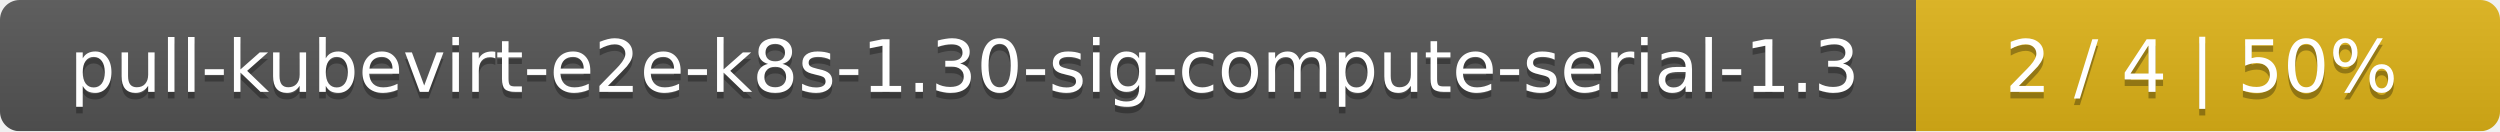
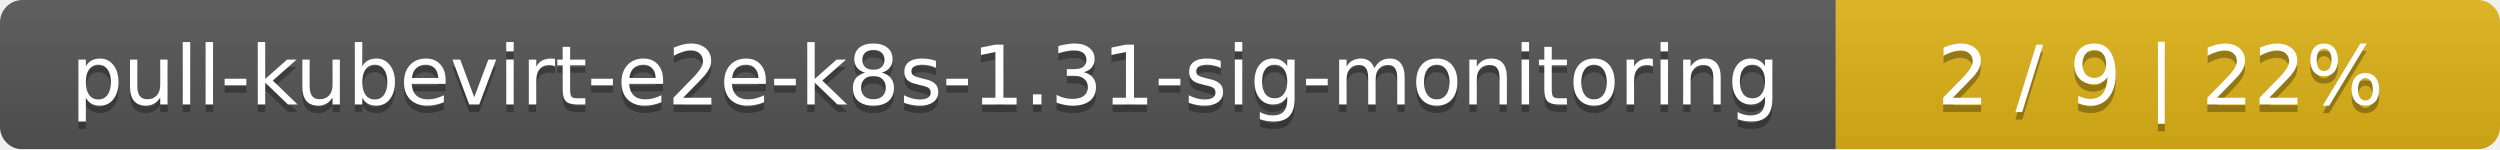
- <svg xmlns="http://www.w3.org/2000/svg" width="381" height="20">
+ <svg xmlns="http://www.w3.org/2000/svg" width="335" height="20">
  <linearGradient id="smooth" x2="0" y2="100%">
    <stop offset="0" stop-color="#bbb" stop-opacity=".1" />
    <stop offset="1" stop-opacity=".1" />
  </linearGradient>
  <mask id="round">
-     <rect width="381" height="20" rx="3" fill="#fff" />
+     <rect width="335" height="20" rx="3" fill="#fff" />
  </mask>
  <g mask="url(#round)">
-     <rect width="292" height="20" fill="#555" />
-     <rect x="292" width="89" height="20" fill="#dfb317" />
-     <rect width="381" height="20" fill="url(#smooth)" />
+     <rect width="246" height="20" fill="#555" />
+     <rect x="246" width="89" height="20" fill="#dfb317" />
+     <rect width="335" height="20" fill="url(#smooth)" />
  </g>
  <g fill="#fff" text-anchor="middle" font-family="DejaVu Sans,Verdana,Geneva,sans-serif" font-size="11">
-     <text x="147" y="15" fill="#010101" fill-opacity=".3">pull-kubevirt-e2e-k8s-1.30-sig-compute-serial-1.3</text>
-     <text x="147" y="14">pull-kubevirt-e2e-k8s-1.30-sig-compute-serial-1.3</text>
-     <text x="335.5" y="15" fill="#010101" fill-opacity=".3">2 / 4    |    50%</text>
-     <text x="335.5" y="14">2 / 4    |    50%</text>
+     <text x="124" y="15" fill="#010101" fill-opacity=".3">pull-kubevirt-e2e-k8s-1.31-sig-monitoring</text>
+     <text x="124" y="14">pull-kubevirt-e2e-k8s-1.31-sig-monitoring</text>
+     <text x="289.5" y="15" fill="#010101" fill-opacity=".3">2 / 9    |    22%</text>
+     <text x="289.5" y="14">2 / 9    |    22%</text>
  </g>
</svg>
